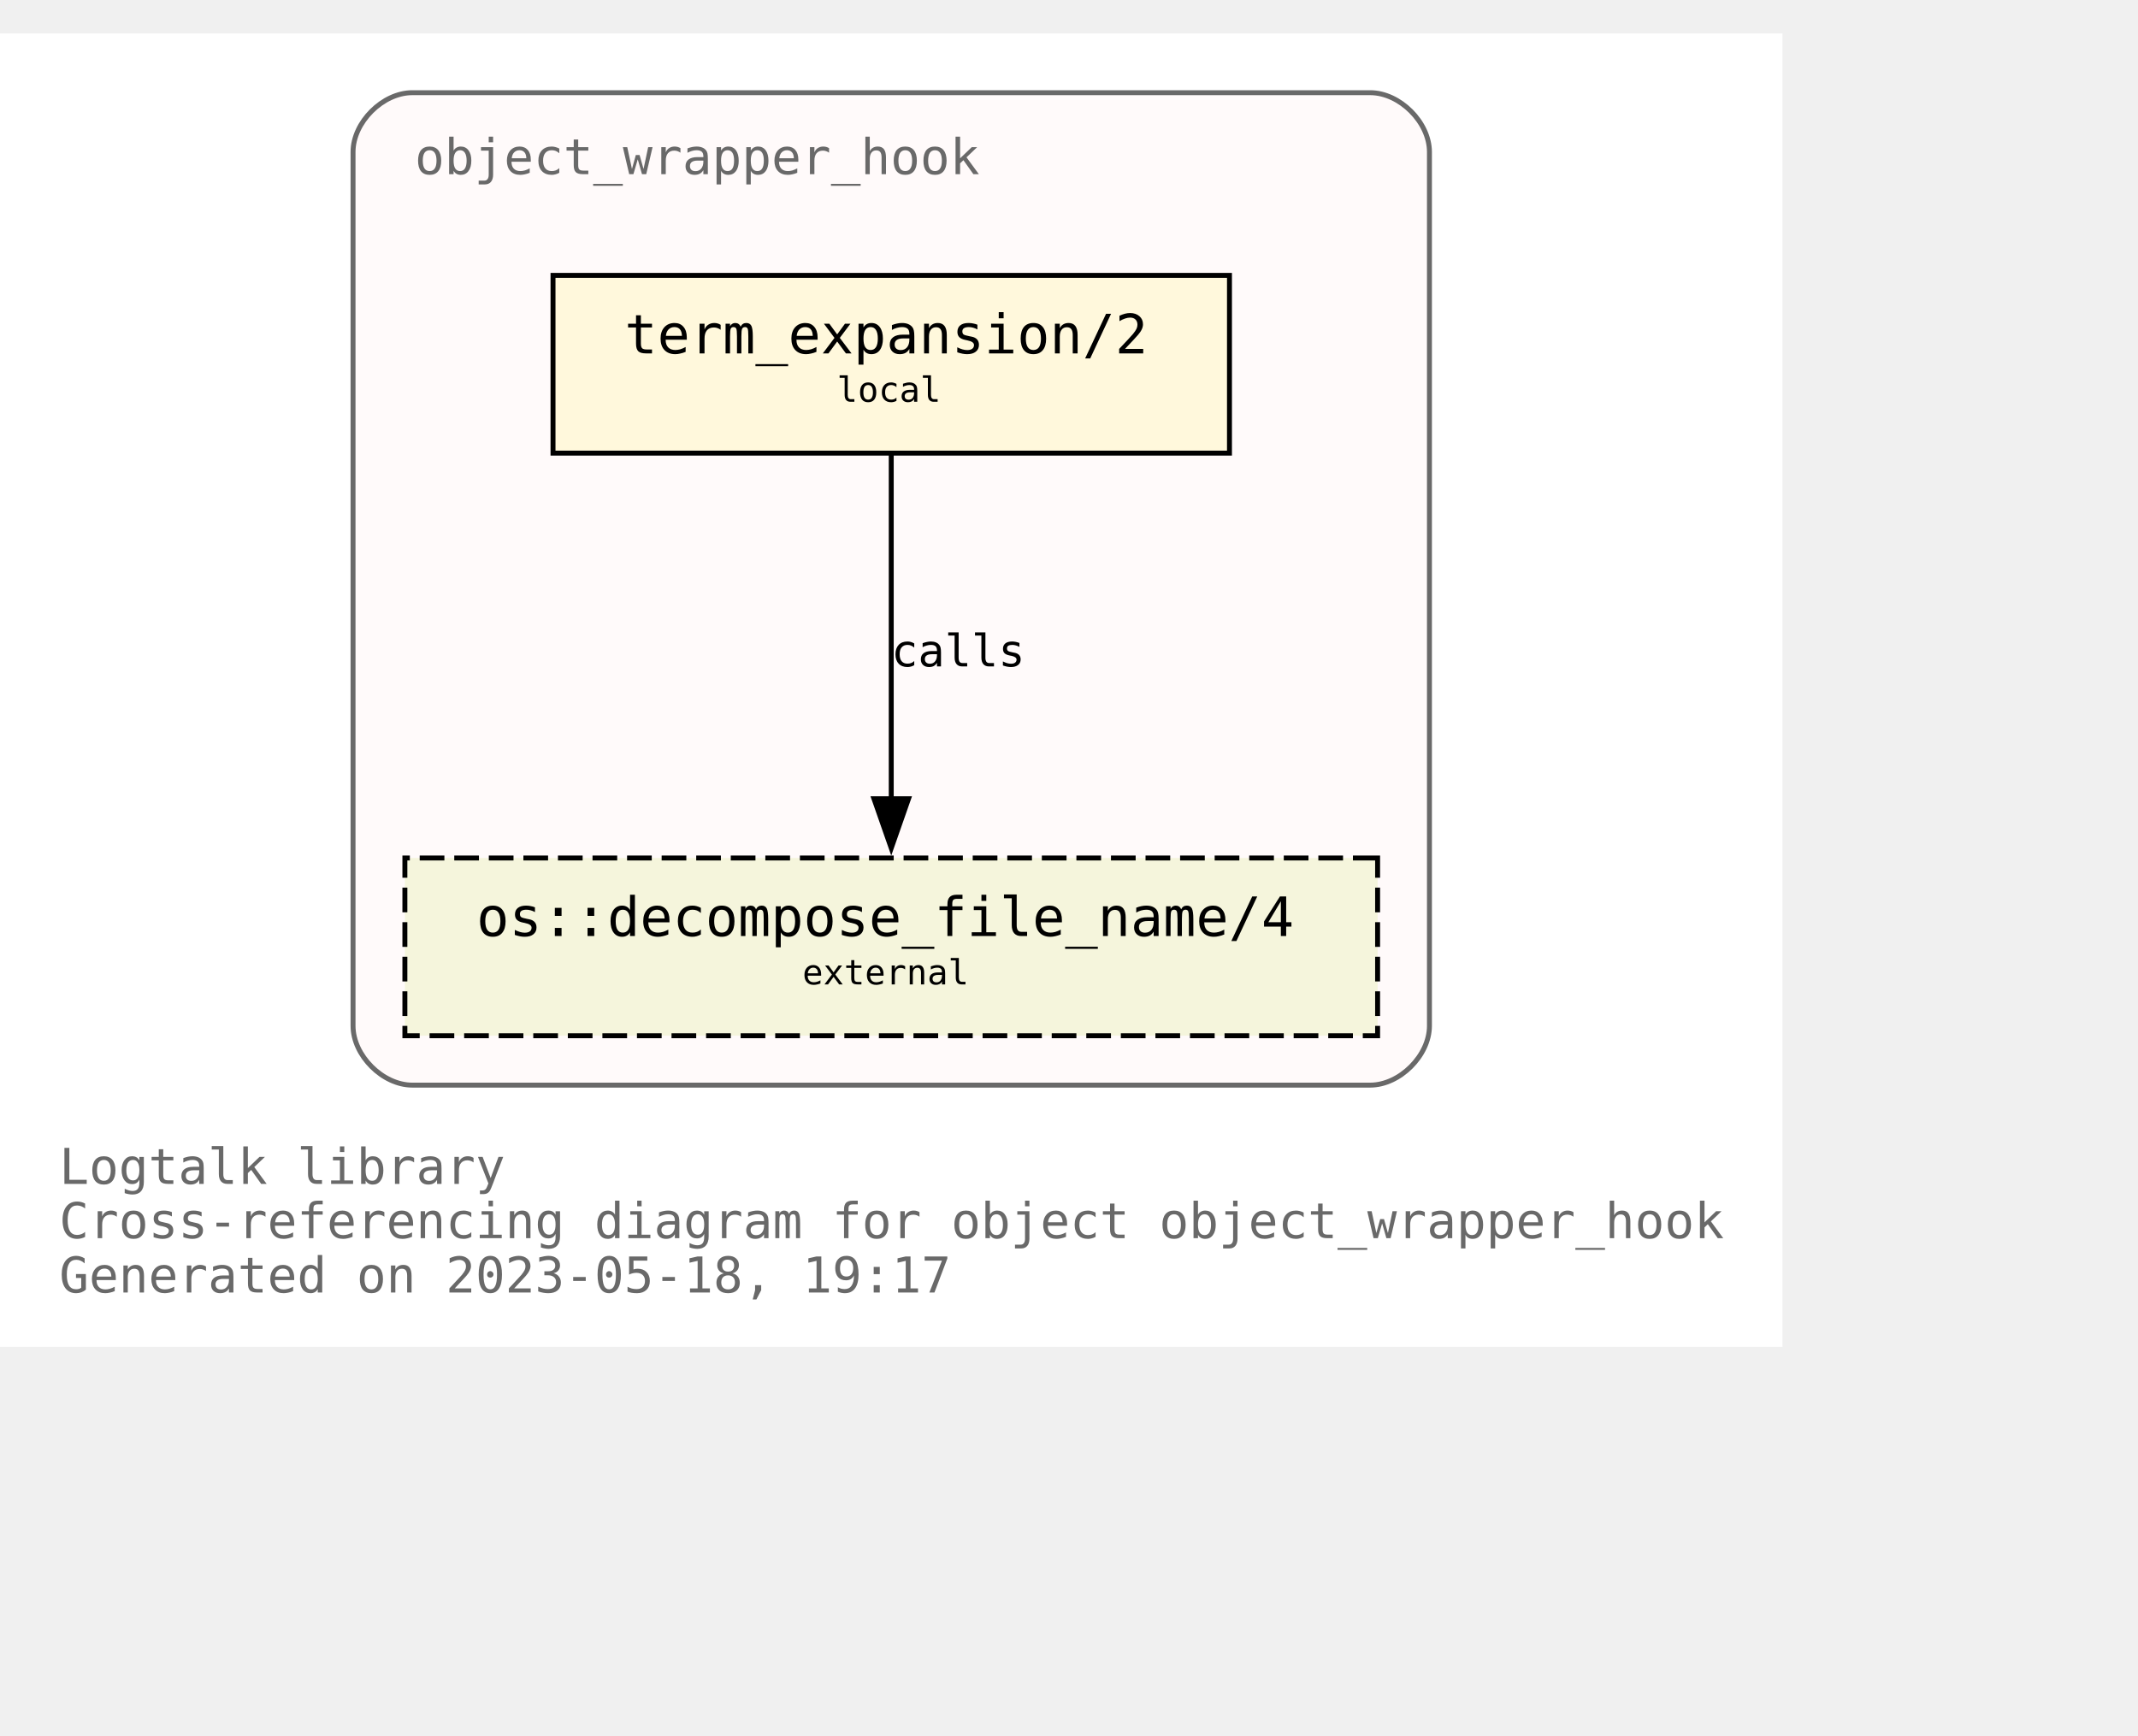
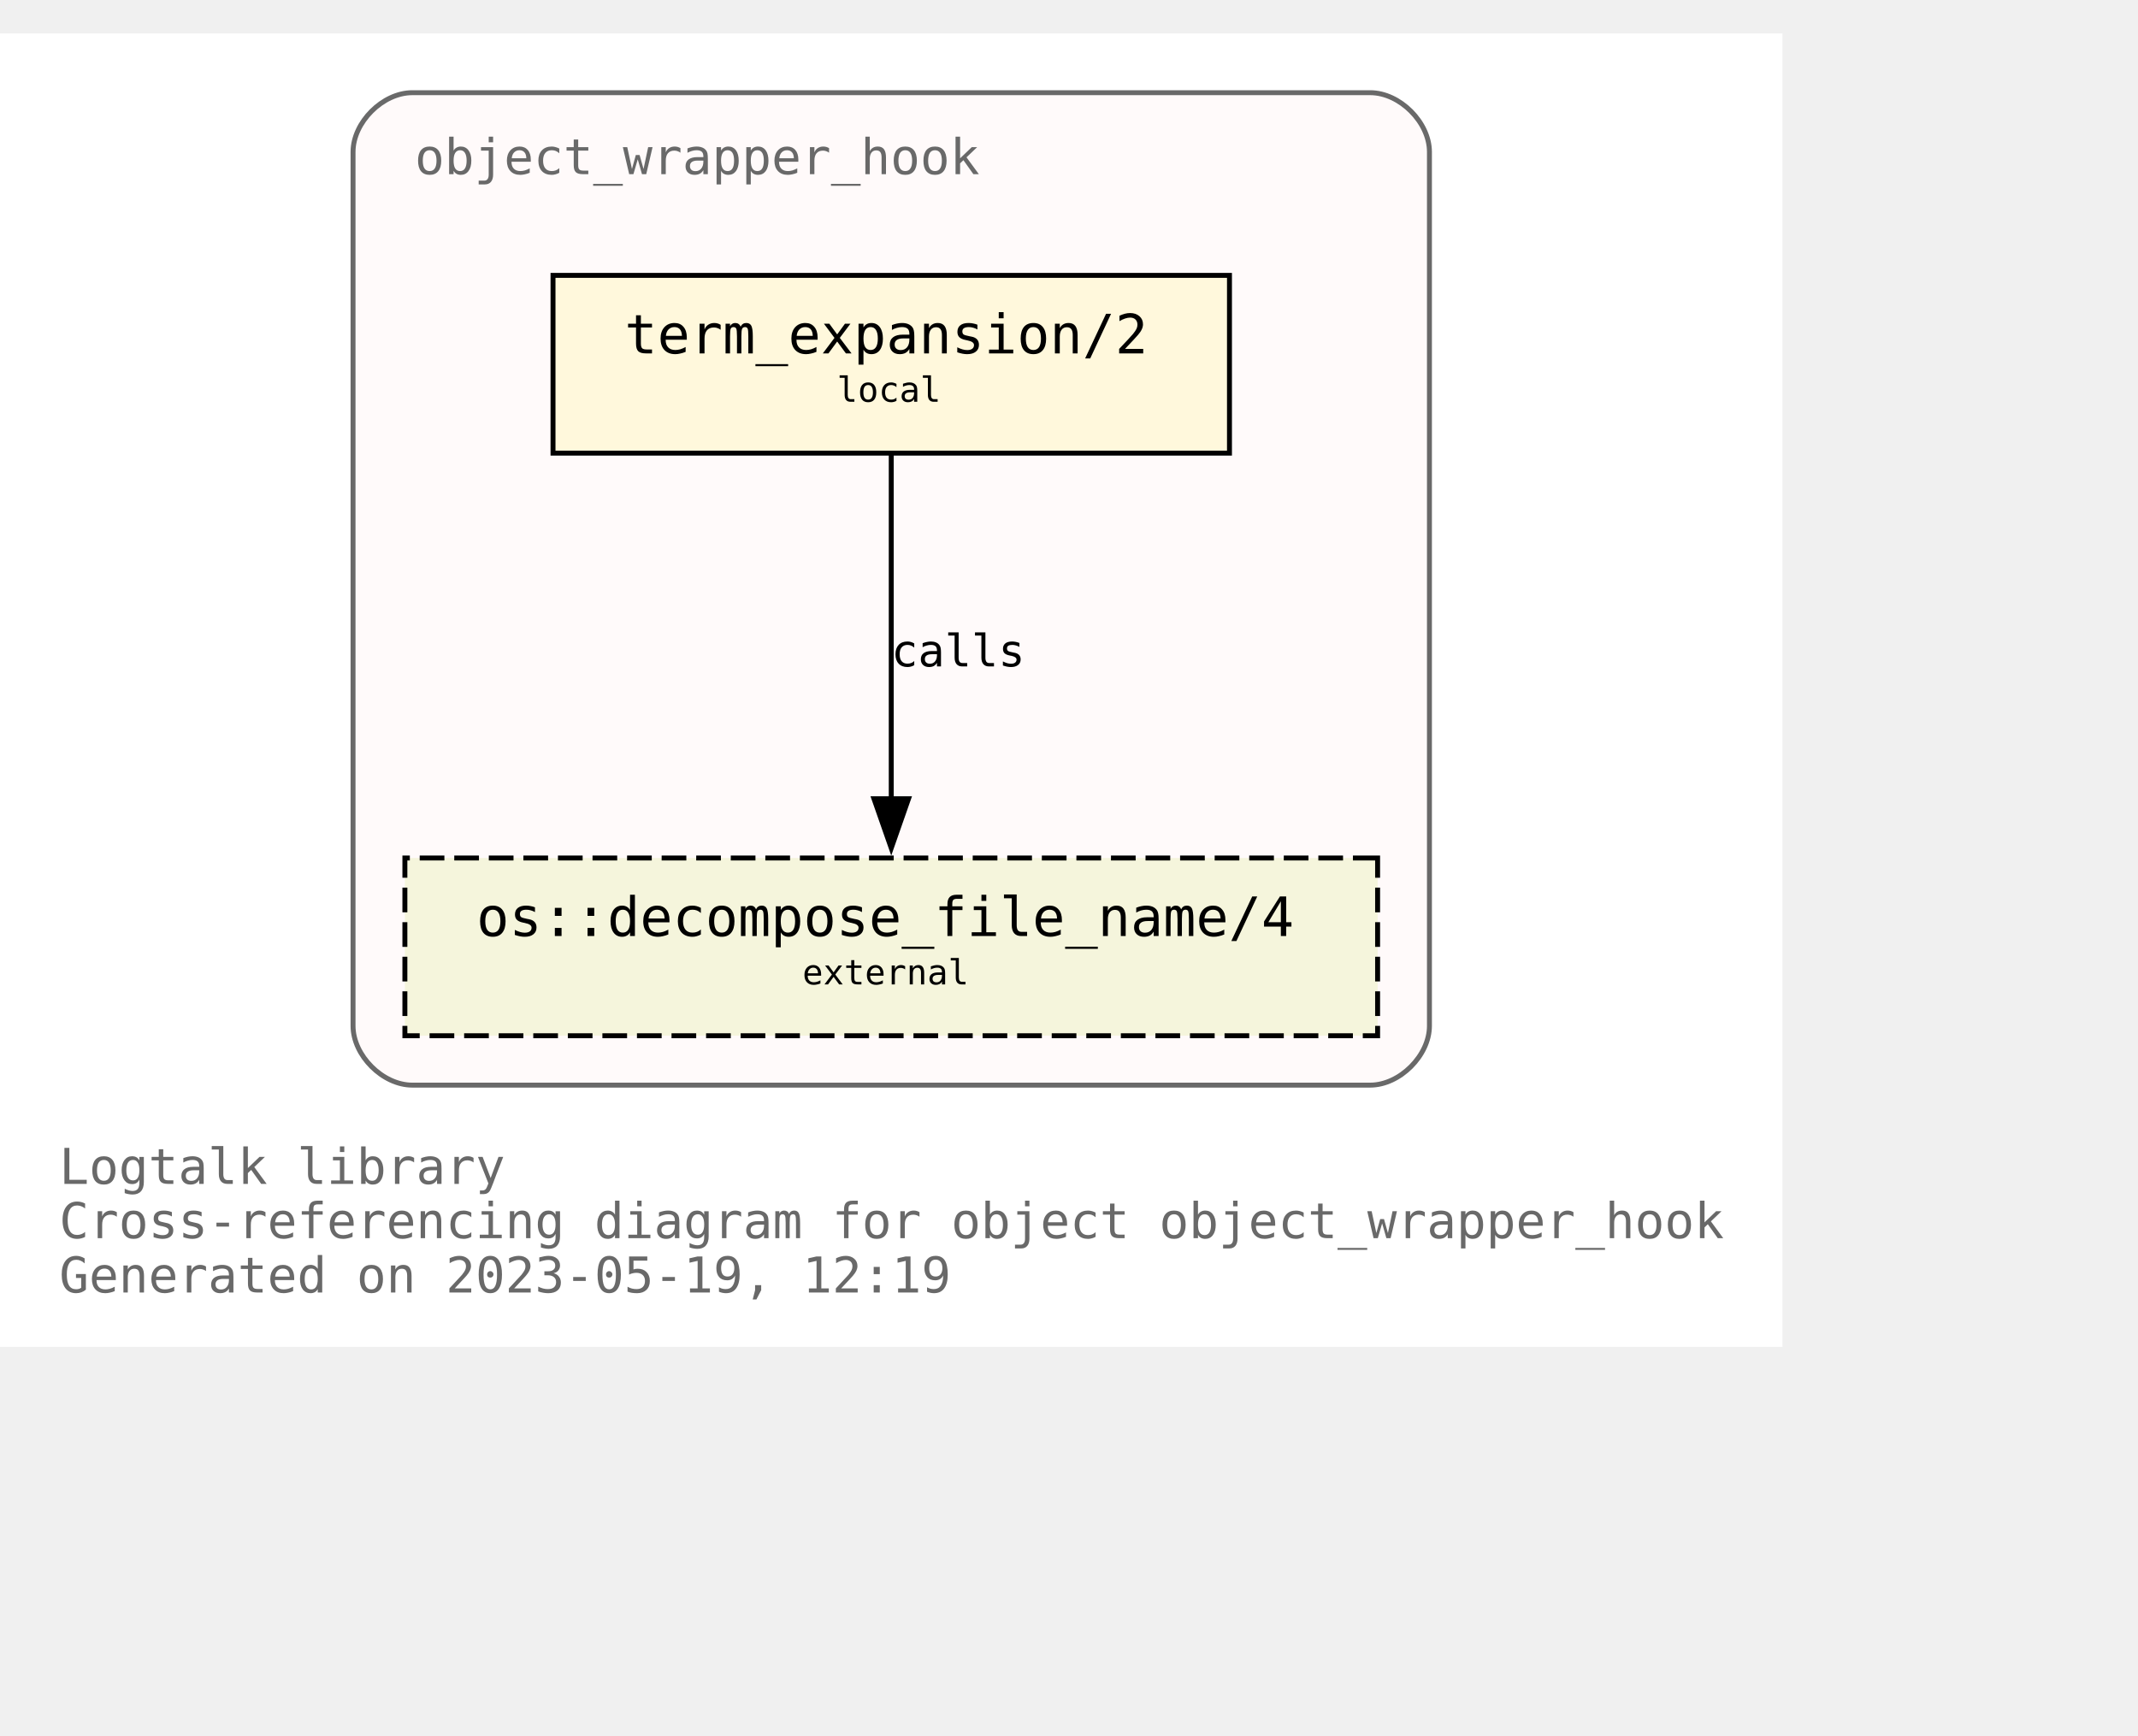
<svg xmlns="http://www.w3.org/2000/svg" xmlns:xlink="http://www.w3.org/1999/xlink" width="505pt" height="410pt" viewBox="72.00 72.00 433.00 338.00">
  <g id="graph0" class="graph" transform="scale(1 1) rotate(0) translate(76 334)">
    <polygon fill="white" stroke="none" points="-4,4 -4,-262 357,-262 357,4 -4,4" />
    <text text-anchor="start" x="8" y="-29" font-family="Monospace" font-size="10.00" fill="dimgray">Logtalk library</text>
    <text text-anchor="start" x="8" y="-18" font-family="Monospace" font-size="10.00" fill="dimgray">Cross-referencing diagram for object object_wrapper_hook</text>
-     <text text-anchor="start" x="8" y="-7" font-family="Monospace" font-size="10.00" fill="dimgray">Generated on 2023-05-18, 19:17</text>
+     <text text-anchor="start" x="8" y="-7" font-family="Monospace" font-size="10.00" fill="dimgray">Generated on 2023-05-19, 12:19</text>
    <g id="clust1" class="cluster">
      <g id="a_clust1">
        <a xlink:title="object_wrapper_hook">
          <path fill="snow" stroke="dimgray" d="M79.5,-49C79.5,-49 273.5,-49 273.5,-49 279.5,-49 285.5,-55 285.5,-61 285.5,-61 285.5,-238 285.5,-238 285.5,-244 279.5,-250 273.5,-250 273.5,-250 79.5,-250 79.5,-250 73.5,-250 67.5,-244 67.5,-238 67.5,-238 67.5,-61 67.5,-61 67.5,-55 73.5,-49 79.5,-49" />
          <g id="a_clust1_0">
-             <a xlink:href="https://github.com/LogtalkDotOrg/logtalk3/tree/addd6ed78fe8cff058f5b57c8b059b0022e6dbf1/library/hook_objects/object_wrapper_hook.lgt" xlink:title="https://github.com/LogtalkDotOrg/logtalk3/tree/addd6ed78fe8cff058f5b57c8b059b0022e6dbf1/library/hook_objects/object_wrapper_hook.lgt">
+             <a xlink:href="https://github.com/LogtalkDotOrg/logtalk3/tree/3ceb6b3394526dc3120e25e4497410b4a0b4dd15/library/hook_objects/object_wrapper_hook.lgt" xlink:title="https://github.com/LogtalkDotOrg/logtalk3/tree/3ceb6b3394526dc3120e25e4497410b4a0b4dd15/library/hook_objects/object_wrapper_hook.lgt">
              <text text-anchor="start" x="80" y="-233.5" font-family="Monospace" font-size="10.00" fill="dimgray">object_wrapper_hook</text>
            </a>
          </g>
        </a>
      </g>
    </g>
    <g id="node1" class="node">
      <g id="a_node1">
-         <a xlink:href="https://github.com/LogtalkDotOrg/logtalk3/tree/addd6ed78fe8cff058f5b57c8b059b0022e6dbf1/library/hook_objects/object_wrapper_hook.lgt#L39" xlink:title="https://github.com/LogtalkDotOrg/logtalk3/tree/addd6ed78fe8cff058f5b57c8b059b0022e6dbf1/library/hook_objects/object_wrapper_hook.lgt#L39">
+         <a xlink:href="https://github.com/LogtalkDotOrg/logtalk3/tree/3ceb6b3394526dc3120e25e4497410b4a0b4dd15/library/hook_objects/object_wrapper_hook.lgt#L39" xlink:title="https://github.com/LogtalkDotOrg/logtalk3/tree/3ceb6b3394526dc3120e25e4497410b4a0b4dd15/library/hook_objects/object_wrapper_hook.lgt#L39">
          <polygon fill="cornsilk" stroke="black" points="245,-213 108,-213 108,-177 245,-177 245,-213" />
          <text text-anchor="start" x="116.5" y="-197.8" font-family="Monospace" font-size="9.00"> </text>
          <text text-anchor="start" x="122.5" y="-197.2" font-family="Monospace" font-size="11.00">term_expansion/2</text>
          <text text-anchor="start" x="231.5" y="-197.8" font-family="Monospace" font-size="9.00"> </text>
          <text text-anchor="start" x="116.5" y="-186.8" font-family="Monospace" font-size="9.00"> </text>
          <text text-anchor="start" x="165.5" y="-187.4" font-family="Monospace" font-size="7.00">local</text>
          <text text-anchor="start" x="231.5" y="-186.8" font-family="Monospace" font-size="9.00"> </text>
        </a>
      </g>
    </g>
    <g id="node2" class="node">
      <g id="a_node2">
        <a xlink:href="https://logtalk.org/library/osp_0.html#decompose_file_name/4" xlink:title="https://logtalk.org/library/osp_0.html#decompose_file_name/4">
          <polygon fill="beige" stroke="black" stroke-dasharray="5,2" points="275,-95 78,-95 78,-59 275,-59 275,-95" />
          <text text-anchor="start" x="86.5" y="-79.8" font-family="Monospace" font-size="9.00"> </text>
          <text text-anchor="start" x="92.5" y="-79.2" font-family="Monospace" font-size="11.00">os::decompose_file_name/4</text>
          <text text-anchor="start" x="261.5" y="-79.8" font-family="Monospace" font-size="9.00"> </text>
          <text text-anchor="start" x="86.5" y="-68.8" font-family="Monospace" font-size="9.00"> </text>
          <text text-anchor="start" x="158.5" y="-69.4" font-family="Monospace" font-size="7.00">external</text>
          <text text-anchor="start" x="261.5" y="-68.8" font-family="Monospace" font-size="9.00"> </text>
        </a>
      </g>
    </g>
    <g id="edge1" class="edge">
      <g id="a_edge1">
-         <a xlink:href="https://github.com/LogtalkDotOrg/logtalk3/tree/addd6ed78fe8cff058f5b57c8b059b0022e6dbf1/library/hook_objects/object_wrapper_hook.lgt#L39" xlink:title="calls">
+         <a xlink:href="https://github.com/LogtalkDotOrg/logtalk3/tree/3ceb6b3394526dc3120e25e4497410b4a0b4dd15/library/hook_objects/object_wrapper_hook.lgt#L39" xlink:title="calls">
          <path fill="none" stroke="black" d="M176.5,-176.63C176.5,-158.18 176.5,-128.7 176.5,-106.77" />
          <polygon fill="black" stroke="black" points="180,-107 176.5,-97 173,-107 180,-107" />
        </a>
      </g>
      <g id="a_edge1-label">
-         <a xlink:href="https://github.com/LogtalkDotOrg/logtalk3/tree/addd6ed78fe8cff058f5b57c8b059b0022e6dbf1/library/hook_objects/object_wrapper_hook.lgt#L39" xlink:title="https://github.com/LogtalkDotOrg/logtalk3/tree/addd6ed78fe8cff058f5b57c8b059b0022e6dbf1/library/hook_objects/object_wrapper_hook.lgt#L39">
+         <a xlink:href="https://github.com/LogtalkDotOrg/logtalk3/tree/3ceb6b3394526dc3120e25e4497410b4a0b4dd15/library/hook_objects/object_wrapper_hook.lgt#L39" xlink:title="https://github.com/LogtalkDotOrg/logtalk3/tree/3ceb6b3394526dc3120e25e4497410b4a0b4dd15/library/hook_objects/object_wrapper_hook.lgt#L39">
          <text text-anchor="start" x="176.5" y="-133.8" font-family="Monospace" font-size="9.00">calls</text>
        </a>
      </g>
    </g>
  </g>
</svg>
